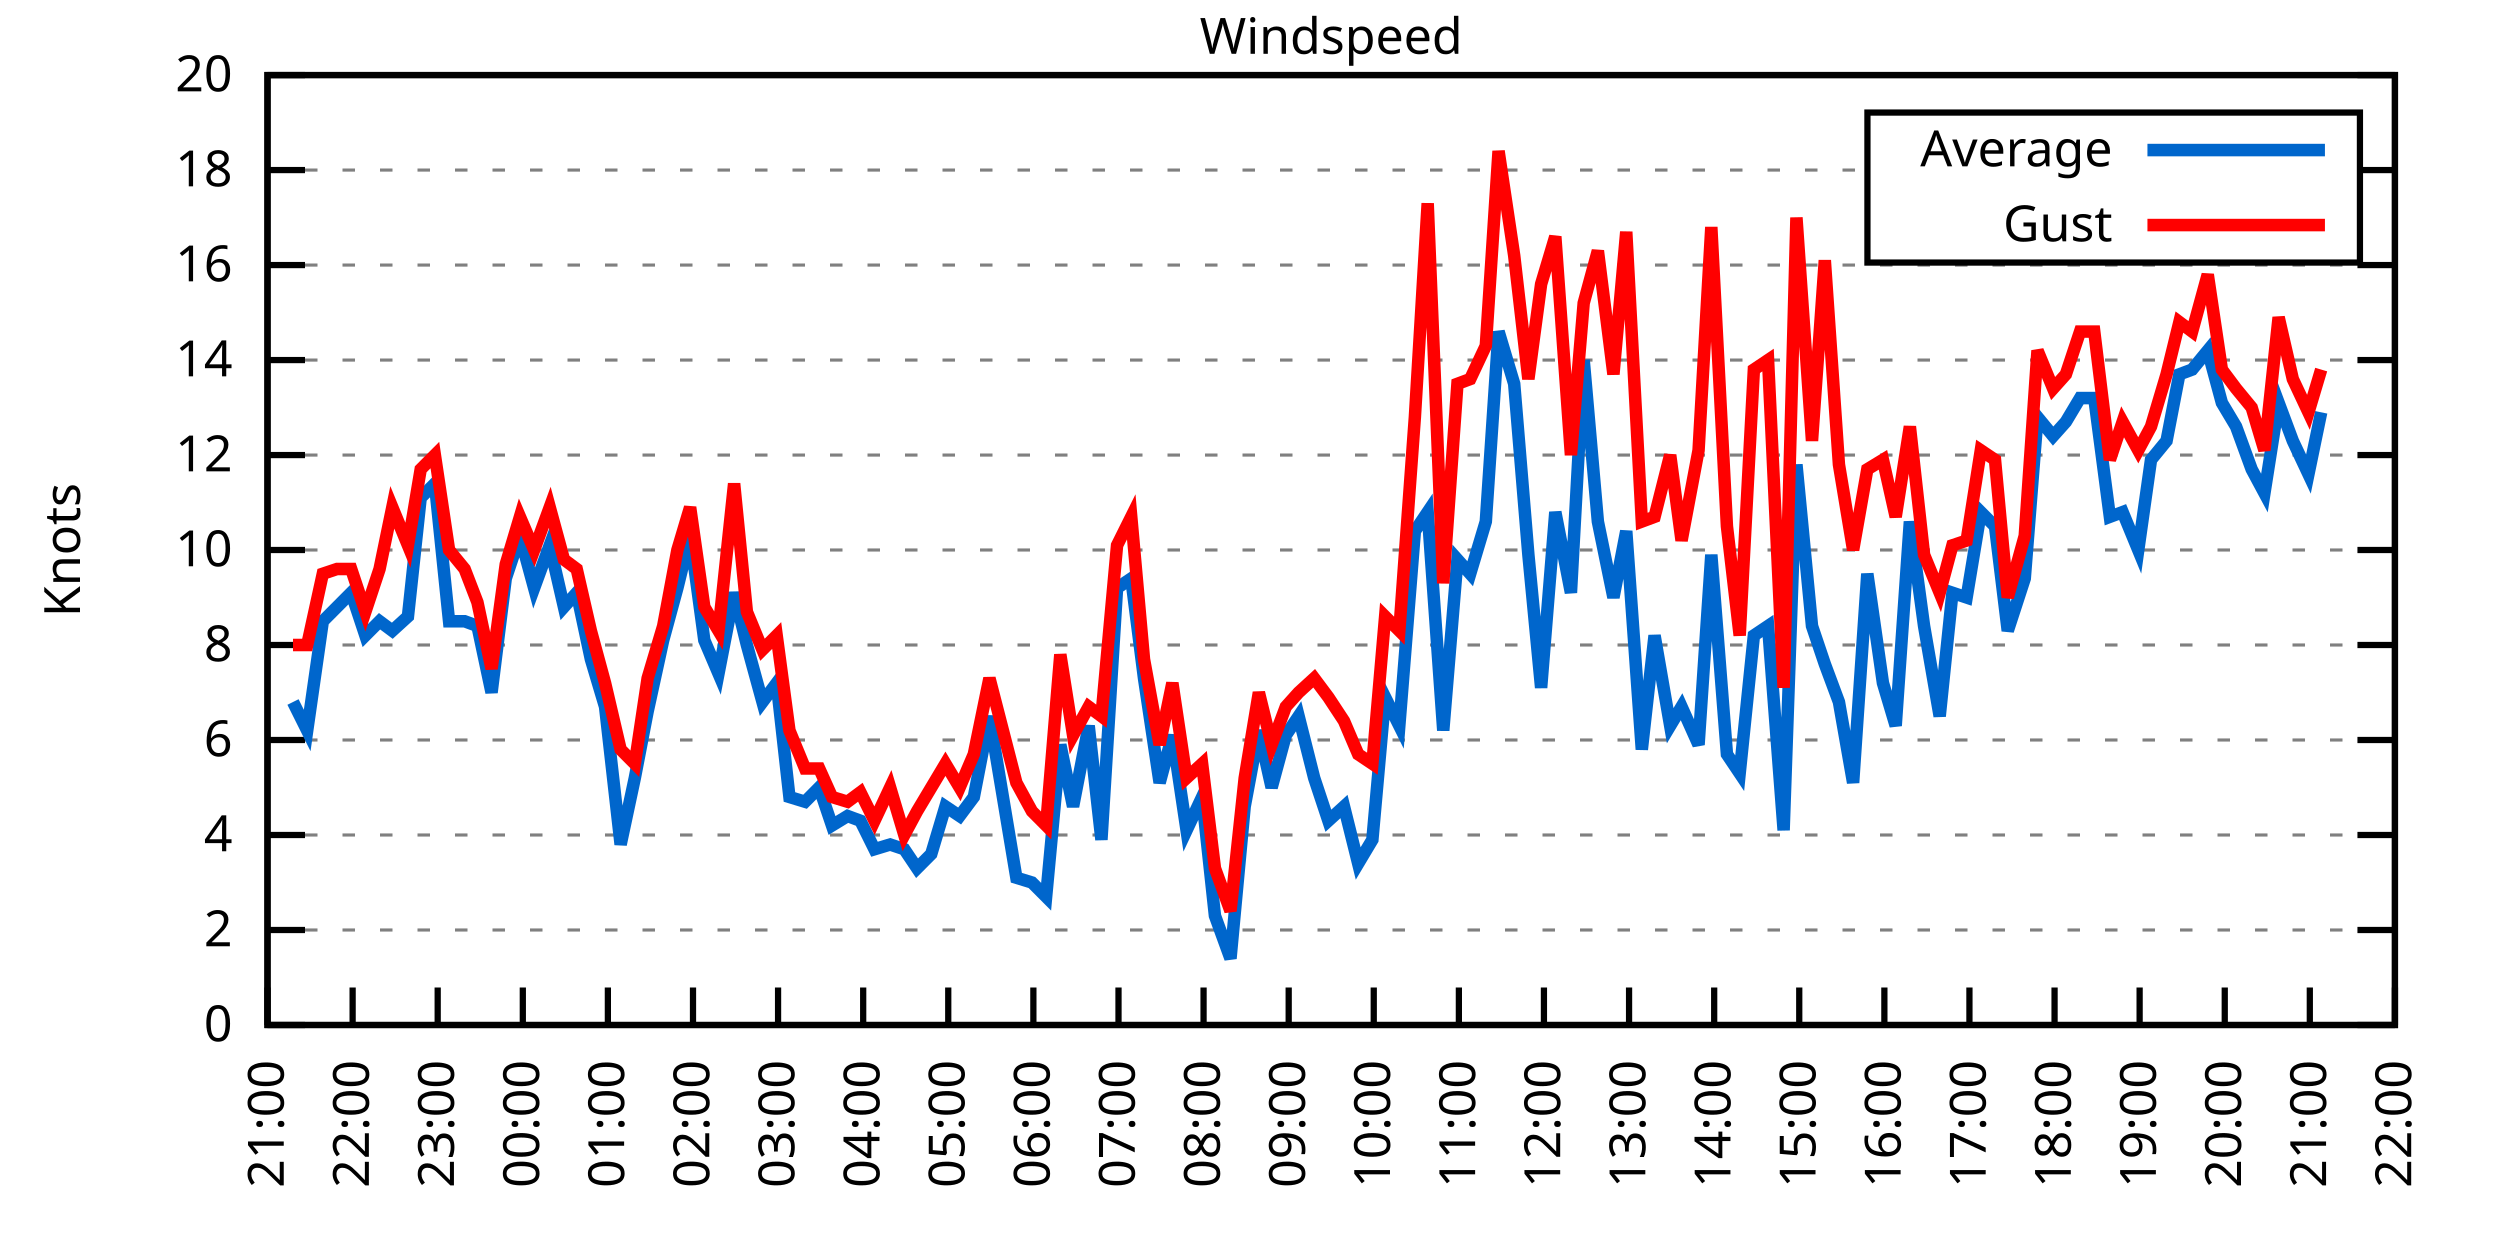
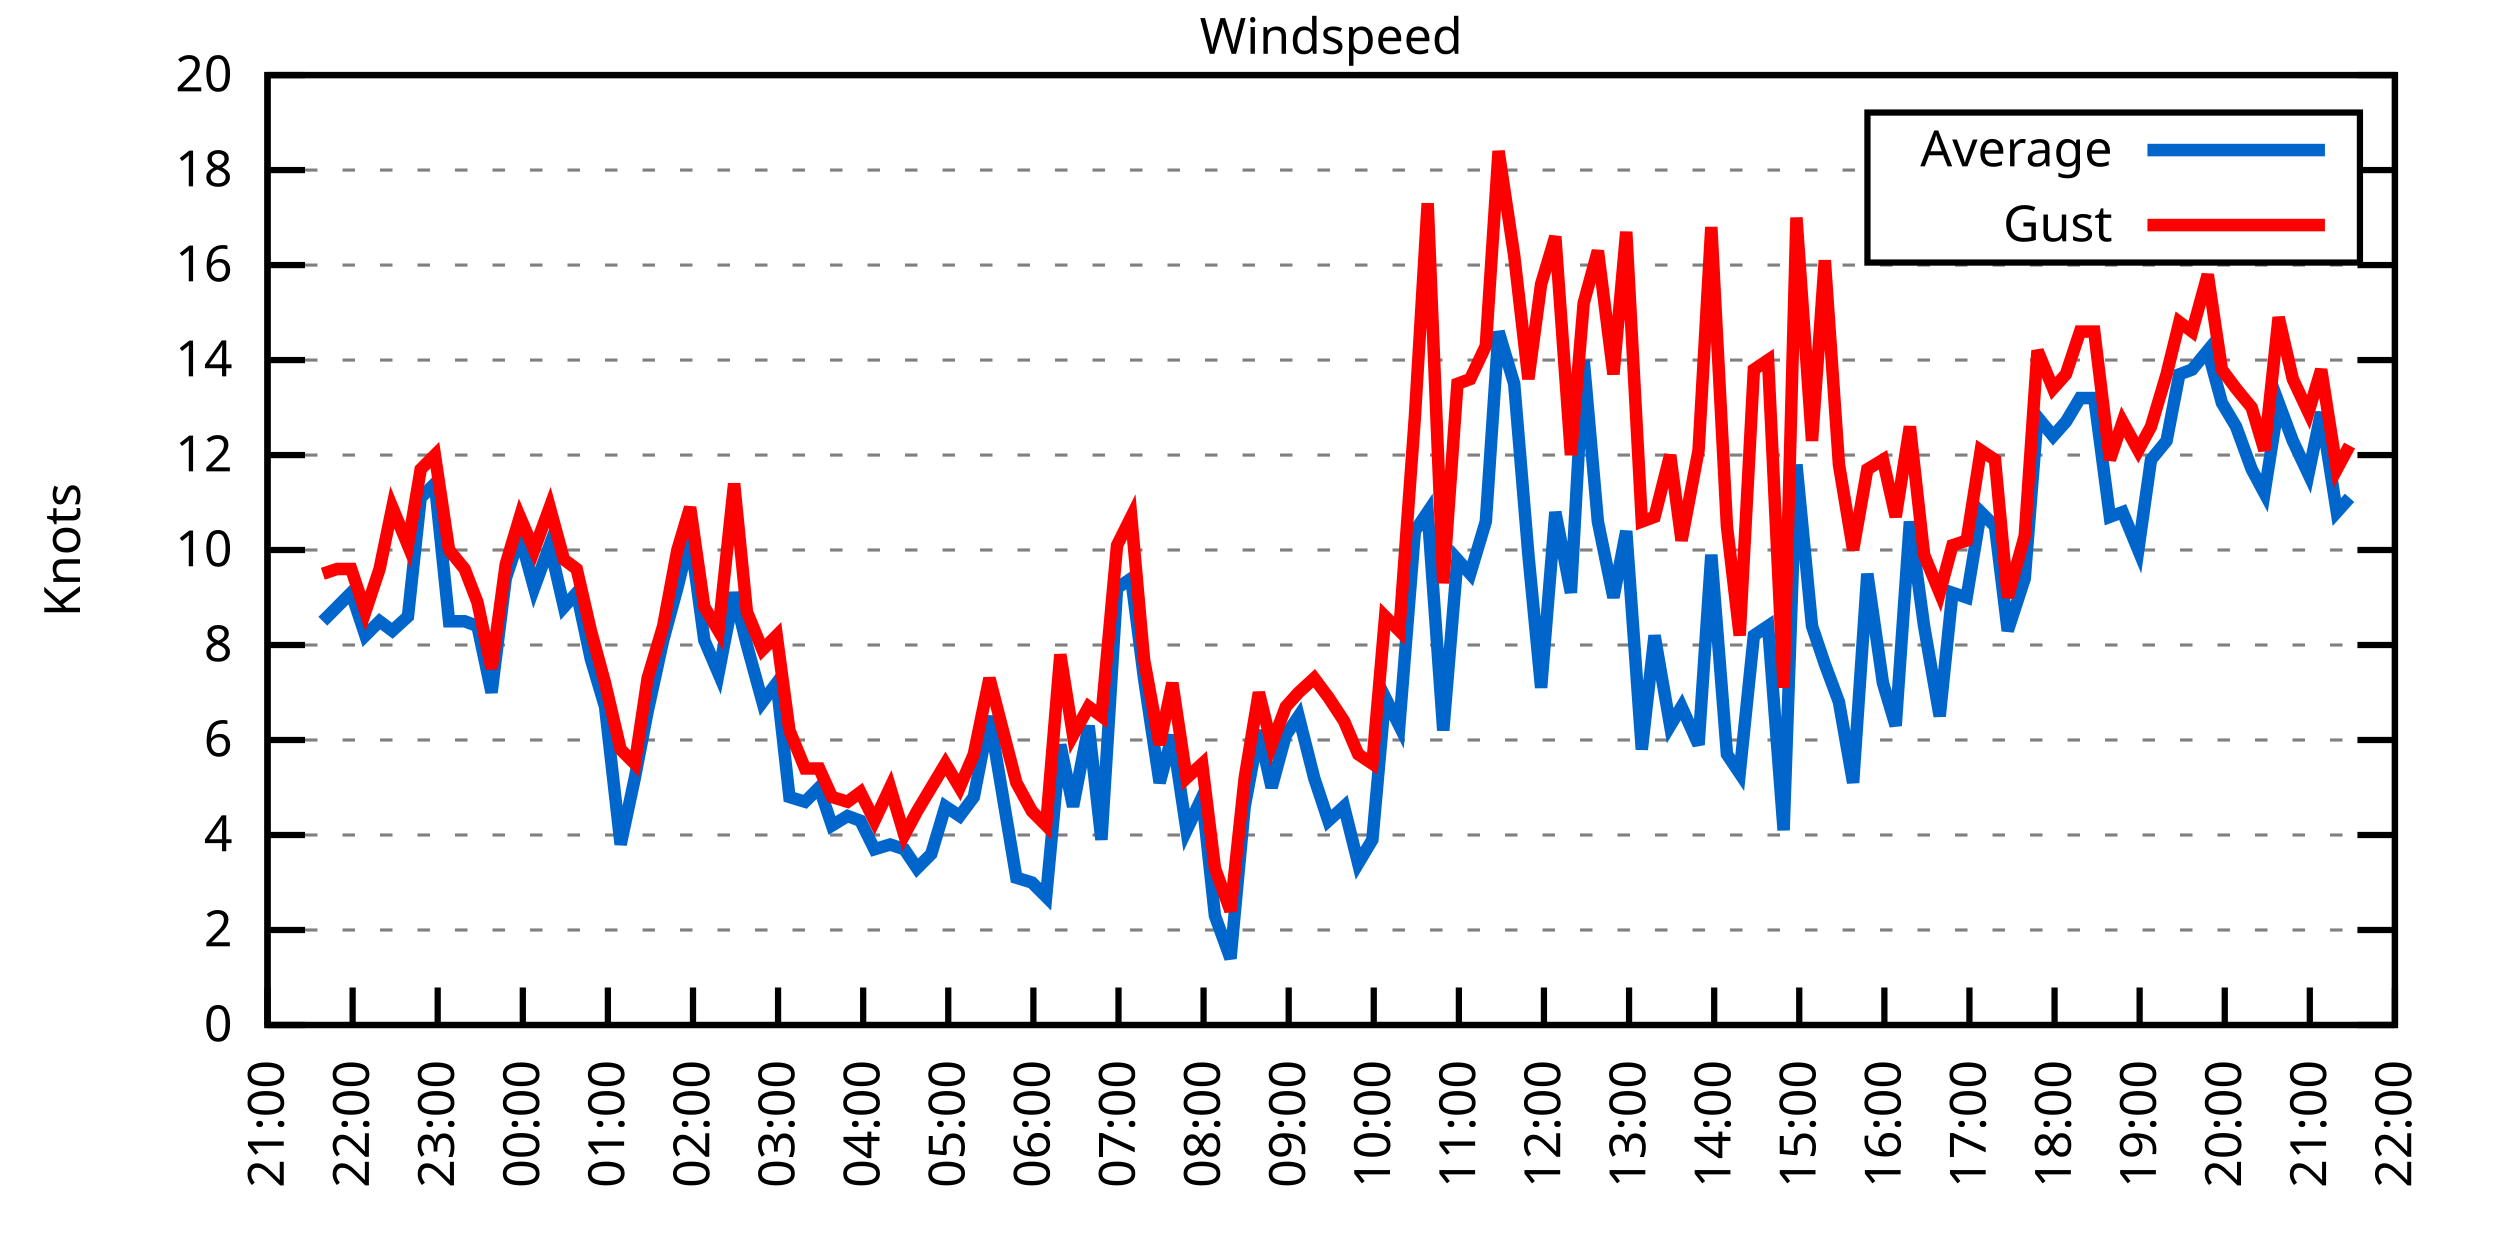
<svg xmlns="http://www.w3.org/2000/svg" xmlns:xlink="http://www.w3.org/1999/xlink" width="400" height="200" viewBox="0 0 400 200">
  <g id="gnuplot_canvas">
    <rect x="0" y="0" width="400" height="200" fill="none" />
    <defs>
      <circle id="gpDot" r="0.5" stroke-width="0.5" stroke="currentColor" />
      <path id="gpPt0" stroke-width="0.333" stroke="currentColor" d="M-1,0 h2 M0,-1 v2" />
      <path id="gpPt1" stroke-width="0.333" stroke="currentColor" d="M-1,-1 L1,1 M1,-1 L-1,1" />
      <path id="gpPt2" stroke-width="0.333" stroke="currentColor" d="M-1,0 L1,0 M0,-1 L0,1 M-1,-1 L1,1 M-1,1 L1,-1" />
      <rect id="gpPt3" stroke-width="0.333" stroke="currentColor" x="-1" y="-1" width="2" height="2" />
      <rect id="gpPt4" stroke-width="0.333" stroke="currentColor" fill="currentColor" x="-1" y="-1" width="2" height="2" />
      <circle id="gpPt5" stroke-width="0.333" stroke="currentColor" cx="0" cy="0" r="1" />
      <use xlink:href="#gpPt5" id="gpPt6" fill="currentColor" stroke="none" />
      <path id="gpPt7" stroke-width="0.333" stroke="currentColor" d="M0,-1.33 L-1.33,0.67 L1.33,0.67 z" />
      <use xlink:href="#gpPt7" id="gpPt8" fill="currentColor" stroke="none" />
      <use xlink:href="#gpPt7" id="gpPt9" stroke="currentColor" transform="rotate(180)" />
      <use xlink:href="#gpPt9" id="gpPt10" fill="currentColor" stroke="none" />
      <use xlink:href="#gpPt3" id="gpPt11" stroke="currentColor" transform="rotate(45)" />
      <use xlink:href="#gpPt11" id="gpPt12" fill="currentColor" stroke="none" />
      <path id="gpPt13" stroke-width="0.333" stroke="currentColor" d="M0,1.330 L1.265,0.411 L0.782,-1.067 L-0.782,-1.076 L-1.265,0.411 z" />
      <use xlink:href="#gpPt13" id="gpPt14" fill="currentColor" stroke="none" />
      <filter id="textbox" filterUnits="objectBoundingBox" x="0" y="0" height="1" width="1">
        <feFlood flood-color="white" flood-opacity="1" result="bgnd" />
        <feComposite in="SourceGraphic" in2="bgnd" operator="atop" />
      </filter>
      <filter id="greybox" filterUnits="objectBoundingBox" x="0" y="0" height="1" width="1">
        <feFlood flood-color="lightgrey" flood-opacity="1" result="grey" />
        <feComposite in="SourceGraphic" in2="grey" operator="atop" />
      </filter>
    </defs>
    <g fill="none" color="white" stroke="currentColor" stroke-width="1.00" stroke-linecap="butt" stroke-linejoin="miter">
</g>
    <g fill="none" color="black" stroke="currentColor" stroke-width="1.00" stroke-linecap="butt" stroke-linejoin="miter">
      <g stroke="none" shape-rendering="crispEdges">
        <polygon fill="rgb(255, 255, 255)" points="42.80,164.00 383.18,164.00 383.18,12.02 42.80,12.02 " />
      </g>
    </g>
    <g fill="none" color="black" stroke="currentColor" stroke-width="1.00" stroke-linecap="butt" stroke-linejoin="miter">
</g>
    <g fill="none" color="black" stroke="black" stroke-width="0.50" stroke-linecap="butt" stroke-linejoin="miter">
</g>
    <g fill="none" color="gray" stroke="currentColor" stroke-width="0.50" stroke-linecap="butt" stroke-linejoin="miter">
      <path stroke="gray" stroke-dasharray="2,4" class="gridline" d="M42.80,164.00 L383.19,164.00  " />
    </g>
    <g fill="none" color="gray" stroke="gray" stroke-width="1.00" stroke-linecap="butt" stroke-linejoin="miter">
</g>
    <g fill="none" color="black" stroke="currentColor" stroke-width="1.00" stroke-linecap="butt" stroke-linejoin="miter">
      <path stroke="black" d="M42.80,164.00 L48.80,164.00 M383.19,164.00 L377.19,164.00  " />
      <g transform="translate(37.20,166.60)" stroke="none" fill="black" font-family="Sans" font-size="8.00" text-anchor="end">
        <text>
          <tspan font-family="Sans"> 0</tspan>
        </text>
      </g>
    </g>
    <g fill="none" color="black" stroke="currentColor" stroke-width="1.00" stroke-linecap="butt" stroke-linejoin="miter">
</g>
    <g fill="none" color="black" stroke="black" stroke-width="0.50" stroke-linecap="butt" stroke-linejoin="miter">
</g>
    <g fill="none" color="gray" stroke="currentColor" stroke-width="0.50" stroke-linecap="butt" stroke-linejoin="miter">
      <path stroke="gray" stroke-dasharray="2,4" class="gridline" d="M42.80,148.80 L383.19,148.80  " />
    </g>
    <g fill="none" color="gray" stroke="gray" stroke-width="1.00" stroke-linecap="butt" stroke-linejoin="miter">
</g>
    <g fill="none" color="black" stroke="currentColor" stroke-width="1.00" stroke-linecap="butt" stroke-linejoin="miter">
      <path stroke="black" d="M42.80,148.80 L48.80,148.80 M383.19,148.80 L377.19,148.80  " />
      <g transform="translate(37.20,151.40)" stroke="none" fill="black" font-family="Sans" font-size="8.00" text-anchor="end">
        <text>
          <tspan font-family="Sans"> 2</tspan>
        </text>
      </g>
    </g>
    <g fill="none" color="black" stroke="currentColor" stroke-width="1.00" stroke-linecap="butt" stroke-linejoin="miter">
</g>
    <g fill="none" color="black" stroke="black" stroke-width="0.50" stroke-linecap="butt" stroke-linejoin="miter">
</g>
    <g fill="none" color="gray" stroke="currentColor" stroke-width="0.50" stroke-linecap="butt" stroke-linejoin="miter">
      <path stroke="gray" stroke-dasharray="2,4" class="gridline" d="M42.80,133.60 L383.19,133.60  " />
    </g>
    <g fill="none" color="gray" stroke="gray" stroke-width="1.00" stroke-linecap="butt" stroke-linejoin="miter">
</g>
    <g fill="none" color="black" stroke="currentColor" stroke-width="1.00" stroke-linecap="butt" stroke-linejoin="miter">
      <path stroke="black" d="M42.80,133.60 L48.80,133.60 M383.19,133.60 L377.19,133.60  " />
      <g transform="translate(37.20,136.20)" stroke="none" fill="black" font-family="Sans" font-size="8.00" text-anchor="end">
        <text>
          <tspan font-family="Sans"> 4</tspan>
        </text>
      </g>
    </g>
    <g fill="none" color="black" stroke="currentColor" stroke-width="1.00" stroke-linecap="butt" stroke-linejoin="miter">
</g>
    <g fill="none" color="black" stroke="black" stroke-width="0.50" stroke-linecap="butt" stroke-linejoin="miter">
</g>
    <g fill="none" color="gray" stroke="currentColor" stroke-width="0.50" stroke-linecap="butt" stroke-linejoin="miter">
      <path stroke="gray" stroke-dasharray="2,4" class="gridline" d="M42.80,118.40 L383.19,118.40  " />
    </g>
    <g fill="none" color="gray" stroke="gray" stroke-width="1.00" stroke-linecap="butt" stroke-linejoin="miter">
</g>
    <g fill="none" color="black" stroke="currentColor" stroke-width="1.00" stroke-linecap="butt" stroke-linejoin="miter">
      <path stroke="black" d="M42.80,118.40 L48.80,118.40 M383.19,118.40 L377.19,118.40  " />
      <g transform="translate(37.20,121.00)" stroke="none" fill="black" font-family="Sans" font-size="8.00" text-anchor="end">
        <text>
          <tspan font-family="Sans"> 6</tspan>
        </text>
      </g>
    </g>
    <g fill="none" color="black" stroke="currentColor" stroke-width="1.00" stroke-linecap="butt" stroke-linejoin="miter">
</g>
    <g fill="none" color="black" stroke="black" stroke-width="0.50" stroke-linecap="butt" stroke-linejoin="miter">
</g>
    <g fill="none" color="gray" stroke="currentColor" stroke-width="0.50" stroke-linecap="butt" stroke-linejoin="miter">
      <path stroke="gray" stroke-dasharray="2,4" class="gridline" d="M42.80,103.20 L383.19,103.20  " />
    </g>
    <g fill="none" color="gray" stroke="gray" stroke-width="1.00" stroke-linecap="butt" stroke-linejoin="miter">
</g>
    <g fill="none" color="black" stroke="currentColor" stroke-width="1.00" stroke-linecap="butt" stroke-linejoin="miter">
      <path stroke="black" d="M42.80,103.20 L48.80,103.20 M383.19,103.20 L377.19,103.20  " />
      <g transform="translate(37.20,105.80)" stroke="none" fill="black" font-family="Sans" font-size="8.00" text-anchor="end">
        <text>
          <tspan font-family="Sans"> 8</tspan>
        </text>
      </g>
    </g>
    <g fill="none" color="black" stroke="currentColor" stroke-width="1.00" stroke-linecap="butt" stroke-linejoin="miter">
</g>
    <g fill="none" color="black" stroke="black" stroke-width="0.50" stroke-linecap="butt" stroke-linejoin="miter">
</g>
    <g fill="none" color="gray" stroke="currentColor" stroke-width="0.50" stroke-linecap="butt" stroke-linejoin="miter">
      <path stroke="gray" stroke-dasharray="2,4" class="gridline" d="M42.80,88.00 L383.19,88.00  " />
    </g>
    <g fill="none" color="gray" stroke="gray" stroke-width="1.00" stroke-linecap="butt" stroke-linejoin="miter">
</g>
    <g fill="none" color="black" stroke="currentColor" stroke-width="1.00" stroke-linecap="butt" stroke-linejoin="miter">
      <path stroke="black" d="M42.80,88.00 L48.80,88.00 M383.19,88.00 L377.19,88.00  " />
      <g transform="translate(37.20,90.60)" stroke="none" fill="black" font-family="Sans" font-size="8.00" text-anchor="end">
        <text>
          <tspan font-family="Sans"> 10</tspan>
        </text>
      </g>
    </g>
    <g fill="none" color="black" stroke="currentColor" stroke-width="1.00" stroke-linecap="butt" stroke-linejoin="miter">
</g>
    <g fill="none" color="black" stroke="black" stroke-width="0.50" stroke-linecap="butt" stroke-linejoin="miter">
</g>
    <g fill="none" color="gray" stroke="currentColor" stroke-width="0.50" stroke-linecap="butt" stroke-linejoin="miter">
      <path stroke="gray" stroke-dasharray="2,4" class="gridline" d="M42.80,72.81 L383.19,72.81  " />
    </g>
    <g fill="none" color="gray" stroke="gray" stroke-width="1.00" stroke-linecap="butt" stroke-linejoin="miter">
</g>
    <g fill="none" color="black" stroke="currentColor" stroke-width="1.00" stroke-linecap="butt" stroke-linejoin="miter">
      <path stroke="black" d="M42.80,72.81 L48.80,72.81 M383.19,72.81 L377.19,72.81  " />
      <g transform="translate(37.20,75.41)" stroke="none" fill="black" font-family="Sans" font-size="8.00" text-anchor="end">
        <text>
          <tspan font-family="Sans"> 12</tspan>
        </text>
      </g>
    </g>
    <g fill="none" color="black" stroke="currentColor" stroke-width="1.00" stroke-linecap="butt" stroke-linejoin="miter">
</g>
    <g fill="none" color="black" stroke="black" stroke-width="0.50" stroke-linecap="butt" stroke-linejoin="miter">
</g>
    <g fill="none" color="gray" stroke="currentColor" stroke-width="0.50" stroke-linecap="butt" stroke-linejoin="miter">
      <path stroke="gray" stroke-dasharray="2,4" class="gridline" d="M42.80,57.61 L383.19,57.61  " />
    </g>
    <g fill="none" color="gray" stroke="gray" stroke-width="1.00" stroke-linecap="butt" stroke-linejoin="miter">
</g>
    <g fill="none" color="black" stroke="currentColor" stroke-width="1.00" stroke-linecap="butt" stroke-linejoin="miter">
      <path stroke="black" d="M42.80,57.61 L48.80,57.61 M383.19,57.61 L377.19,57.61  " />
      <g transform="translate(37.20,60.21)" stroke="none" fill="black" font-family="Sans" font-size="8.00" text-anchor="end">
        <text>
          <tspan font-family="Sans"> 14</tspan>
        </text>
      </g>
    </g>
    <g fill="none" color="black" stroke="currentColor" stroke-width="1.00" stroke-linecap="butt" stroke-linejoin="miter">
</g>
    <g fill="none" color="black" stroke="black" stroke-width="0.50" stroke-linecap="butt" stroke-linejoin="miter">
</g>
    <g fill="none" color="gray" stroke="currentColor" stroke-width="0.50" stroke-linecap="butt" stroke-linejoin="miter">
      <path stroke="gray" stroke-dasharray="2,4" class="gridline" d="M42.80,42.41 L383.19,42.41  " />
    </g>
    <g fill="none" color="gray" stroke="gray" stroke-width="1.00" stroke-linecap="butt" stroke-linejoin="miter">
</g>
    <g fill="none" color="black" stroke="currentColor" stroke-width="1.00" stroke-linecap="butt" stroke-linejoin="miter">
      <path stroke="black" d="M42.80,42.41 L48.80,42.41 M383.19,42.41 L377.19,42.41  " />
      <g transform="translate(37.20,45.01)" stroke="none" fill="black" font-family="Sans" font-size="8.00" text-anchor="end">
        <text>
          <tspan font-family="Sans"> 16</tspan>
        </text>
      </g>
    </g>
    <g fill="none" color="black" stroke="currentColor" stroke-width="1.00" stroke-linecap="butt" stroke-linejoin="miter">
</g>
    <g fill="none" color="black" stroke="black" stroke-width="0.50" stroke-linecap="butt" stroke-linejoin="miter">
</g>
    <g fill="none" color="gray" stroke="currentColor" stroke-width="0.50" stroke-linecap="butt" stroke-linejoin="miter">
      <path stroke="gray" stroke-dasharray="2,4" class="gridline" d="M42.80,27.21 L298.79,27.21 M377.59,27.21 L383.19,27.21  " />
    </g>
    <g fill="none" color="gray" stroke="gray" stroke-width="1.00" stroke-linecap="butt" stroke-linejoin="miter">
</g>
    <g fill="none" color="black" stroke="currentColor" stroke-width="1.00" stroke-linecap="butt" stroke-linejoin="miter">
      <path stroke="black" d="M42.80,27.21 L48.80,27.21 M383.19,27.21 L377.19,27.21  " />
      <g transform="translate(37.20,29.81)" stroke="none" fill="black" font-family="Sans" font-size="8.00" text-anchor="end">
        <text>
          <tspan font-family="Sans"> 18</tspan>
        </text>
      </g>
    </g>
    <g fill="none" color="black" stroke="currentColor" stroke-width="1.00" stroke-linecap="butt" stroke-linejoin="miter">
</g>
    <g fill="none" color="black" stroke="black" stroke-width="0.50" stroke-linecap="butt" stroke-linejoin="miter">
</g>
    <g fill="none" color="gray" stroke="currentColor" stroke-width="0.50" stroke-linecap="butt" stroke-linejoin="miter">
      <path stroke="gray" stroke-dasharray="2,4" class="gridline" d="M42.80,12.01 L383.19,12.01  " />
    </g>
    <g fill="none" color="gray" stroke="gray" stroke-width="1.00" stroke-linecap="butt" stroke-linejoin="miter">
</g>
    <g fill="none" color="black" stroke="currentColor" stroke-width="1.00" stroke-linecap="butt" stroke-linejoin="miter">
      <path stroke="black" d="M42.80,12.01 L48.80,12.01 M383.19,12.01 L377.19,12.01  " />
      <g transform="translate(37.20,14.61)" stroke="none" fill="black" font-family="Sans" font-size="8.00" text-anchor="end">
        <text>
          <tspan font-family="Sans"> 20</tspan>
        </text>
      </g>
    </g>
    <g fill="none" color="black" stroke="currentColor" stroke-width="1.00" stroke-linecap="butt" stroke-linejoin="miter">
      <path stroke="black" d="M42.80,164.00 L42.80,158.00  " />
      <g transform="translate(45.40,169.60) rotate(270.00)" stroke="none" fill="black" font-family="Sans" font-size="8.00" text-anchor="end">
        <text>
          <tspan font-family="Sans">21:00</tspan>
        </text>
      </g>
    </g>
    <g fill="none" color="black" stroke="currentColor" stroke-width="1.00" stroke-linecap="butt" stroke-linejoin="miter">
      <path stroke="black" d="M56.42,164.00 L56.42,158.00  " />
      <g transform="translate(59.02,169.60) rotate(270.00)" stroke="none" fill="black" font-family="Sans" font-size="8.00" text-anchor="end">
        <text>
          <tspan font-family="Sans">22:00</tspan>
        </text>
      </g>
    </g>
    <g fill="none" color="black" stroke="currentColor" stroke-width="1.00" stroke-linecap="butt" stroke-linejoin="miter">
      <path stroke="black" d="M70.03,164.00 L70.03,158.00  " />
      <g transform="translate(72.63,169.60) rotate(270.00)" stroke="none" fill="black" font-family="Sans" font-size="8.00" text-anchor="end">
        <text>
          <tspan font-family="Sans">23:00</tspan>
        </text>
      </g>
    </g>
    <g fill="none" color="black" stroke="currentColor" stroke-width="1.00" stroke-linecap="butt" stroke-linejoin="miter">
      <path stroke="black" d="M83.65,164.00 L83.65,158.00  " />
      <g transform="translate(86.25,169.60) rotate(270.00)" stroke="none" fill="black" font-family="Sans" font-size="8.00" text-anchor="end">
        <text>
          <tspan font-family="Sans">00:00</tspan>
        </text>
      </g>
    </g>
    <g fill="none" color="black" stroke="currentColor" stroke-width="1.00" stroke-linecap="butt" stroke-linejoin="miter">
      <path stroke="black" d="M97.26,164.00 L97.26,158.00  " />
      <g transform="translate(99.86,169.60) rotate(270.00)" stroke="none" fill="black" font-family="Sans" font-size="8.00" text-anchor="end">
        <text>
          <tspan font-family="Sans">01:00</tspan>
        </text>
      </g>
    </g>
    <g fill="none" color="black" stroke="currentColor" stroke-width="1.00" stroke-linecap="butt" stroke-linejoin="miter">
      <path stroke="black" d="M110.88,164.00 L110.88,158.00  " />
      <g transform="translate(113.48,169.60) rotate(270.00)" stroke="none" fill="black" font-family="Sans" font-size="8.00" text-anchor="end">
        <text>
          <tspan font-family="Sans">02:00</tspan>
        </text>
      </g>
    </g>
    <g fill="none" color="black" stroke="currentColor" stroke-width="1.00" stroke-linecap="butt" stroke-linejoin="miter">
      <path stroke="black" d="M124.49,164.00 L124.49,158.00  " />
      <g transform="translate(127.09,169.60) rotate(270.00)" stroke="none" fill="black" font-family="Sans" font-size="8.00" text-anchor="end">
        <text>
          <tspan font-family="Sans">03:00</tspan>
        </text>
      </g>
    </g>
    <g fill="none" color="black" stroke="currentColor" stroke-width="1.00" stroke-linecap="butt" stroke-linejoin="miter">
      <path stroke="black" d="M138.11,164.00 L138.11,158.00  " />
      <g transform="translate(140.71,169.60) rotate(270.00)" stroke="none" fill="black" font-family="Sans" font-size="8.00" text-anchor="end">
        <text>
          <tspan font-family="Sans">04:00</tspan>
        </text>
      </g>
    </g>
    <g fill="none" color="black" stroke="currentColor" stroke-width="1.00" stroke-linecap="butt" stroke-linejoin="miter">
      <path stroke="black" d="M151.72,164.00 L151.72,158.00  " />
      <g transform="translate(154.32,169.60) rotate(270.00)" stroke="none" fill="black" font-family="Sans" font-size="8.00" text-anchor="end">
        <text>
          <tspan font-family="Sans">05:00</tspan>
        </text>
      </g>
    </g>
    <g fill="none" color="black" stroke="currentColor" stroke-width="1.00" stroke-linecap="butt" stroke-linejoin="miter">
      <path stroke="black" d="M165.34,164.00 L165.34,158.00  " />
      <g transform="translate(167.94,169.60) rotate(270.00)" stroke="none" fill="black" font-family="Sans" font-size="8.00" text-anchor="end">
        <text>
          <tspan font-family="Sans">06:00</tspan>
        </text>
      </g>
    </g>
    <g fill="none" color="black" stroke="currentColor" stroke-width="1.00" stroke-linecap="butt" stroke-linejoin="miter">
      <path stroke="black" d="M178.96,164.00 L178.96,158.00  " />
      <g transform="translate(181.56,169.60) rotate(270.00)" stroke="none" fill="black" font-family="Sans" font-size="8.00" text-anchor="end">
        <text>
          <tspan font-family="Sans">07:00</tspan>
        </text>
      </g>
    </g>
    <g fill="none" color="black" stroke="currentColor" stroke-width="1.00" stroke-linecap="butt" stroke-linejoin="miter">
      <path stroke="black" d="M192.57,164.00 L192.57,158.00  " />
      <g transform="translate(195.17,169.60) rotate(270.00)" stroke="none" fill="black" font-family="Sans" font-size="8.00" text-anchor="end">
        <text>
          <tspan font-family="Sans">08:00</tspan>
        </text>
      </g>
    </g>
    <g fill="none" color="black" stroke="currentColor" stroke-width="1.00" stroke-linecap="butt" stroke-linejoin="miter">
      <path stroke="black" d="M206.19,164.00 L206.19,158.00  " />
      <g transform="translate(208.79,169.60) rotate(270.00)" stroke="none" fill="black" font-family="Sans" font-size="8.00" text-anchor="end">
        <text>
          <tspan font-family="Sans">09:00</tspan>
        </text>
      </g>
    </g>
    <g fill="none" color="black" stroke="currentColor" stroke-width="1.00" stroke-linecap="butt" stroke-linejoin="miter">
      <path stroke="black" d="M219.80,164.00 L219.80,158.00  " />
      <g transform="translate(222.40,169.60) rotate(270.00)" stroke="none" fill="black" font-family="Sans" font-size="8.00" text-anchor="end">
        <text>
          <tspan font-family="Sans">10:00</tspan>
        </text>
      </g>
    </g>
    <g fill="none" color="black" stroke="currentColor" stroke-width="1.00" stroke-linecap="butt" stroke-linejoin="miter">
      <path stroke="black" d="M233.42,164.00 L233.42,158.00  " />
      <g transform="translate(236.02,169.60) rotate(270.00)" stroke="none" fill="black" font-family="Sans" font-size="8.00" text-anchor="end">
        <text>
          <tspan font-family="Sans">11:00</tspan>
        </text>
      </g>
    </g>
    <g fill="none" color="black" stroke="currentColor" stroke-width="1.00" stroke-linecap="butt" stroke-linejoin="miter">
      <path stroke="black" d="M247.03,164.00 L247.03,158.00  " />
      <g transform="translate(249.63,169.60) rotate(270.00)" stroke="none" fill="black" font-family="Sans" font-size="8.00" text-anchor="end">
        <text>
          <tspan font-family="Sans">12:00</tspan>
        </text>
      </g>
    </g>
    <g fill="none" color="black" stroke="currentColor" stroke-width="1.00" stroke-linecap="butt" stroke-linejoin="miter">
      <path stroke="black" d="M260.65,164.00 L260.65,158.00  " />
      <g transform="translate(263.25,169.60) rotate(270.00)" stroke="none" fill="black" font-family="Sans" font-size="8.00" text-anchor="end">
        <text>
          <tspan font-family="Sans">13:00</tspan>
        </text>
      </g>
    </g>
    <g fill="none" color="black" stroke="currentColor" stroke-width="1.00" stroke-linecap="butt" stroke-linejoin="miter">
      <path stroke="black" d="M274.27,164.00 L274.27,158.00  " />
      <g transform="translate(276.87,169.60) rotate(270.00)" stroke="none" fill="black" font-family="Sans" font-size="8.00" text-anchor="end">
        <text>
          <tspan font-family="Sans">14:00</tspan>
        </text>
      </g>
    </g>
    <g fill="none" color="black" stroke="currentColor" stroke-width="1.00" stroke-linecap="butt" stroke-linejoin="miter">
      <path stroke="black" d="M287.88,164.00 L287.88,158.00  " />
      <g transform="translate(290.48,169.60) rotate(270.00)" stroke="none" fill="black" font-family="Sans" font-size="8.00" text-anchor="end">
        <text>
          <tspan font-family="Sans">15:00</tspan>
        </text>
      </g>
    </g>
    <g fill="none" color="black" stroke="currentColor" stroke-width="1.00" stroke-linecap="butt" stroke-linejoin="miter">
      <path stroke="black" d="M301.50,164.00 L301.50,158.00  " />
      <g transform="translate(304.10,169.60) rotate(270.00)" stroke="none" fill="black" font-family="Sans" font-size="8.00" text-anchor="end">
        <text>
          <tspan font-family="Sans">16:00</tspan>
        </text>
      </g>
    </g>
    <g fill="none" color="black" stroke="currentColor" stroke-width="1.00" stroke-linecap="butt" stroke-linejoin="miter">
      <path stroke="black" d="M315.11,164.00 L315.11,158.00  " />
      <g transform="translate(317.71,169.60) rotate(270.00)" stroke="none" fill="black" font-family="Sans" font-size="8.00" text-anchor="end">
        <text>
          <tspan font-family="Sans">17:00</tspan>
        </text>
      </g>
    </g>
    <g fill="none" color="black" stroke="currentColor" stroke-width="1.00" stroke-linecap="butt" stroke-linejoin="miter">
      <path stroke="black" d="M328.73,164.00 L328.73,158.00  " />
      <g transform="translate(331.33,169.60) rotate(270.00)" stroke="none" fill="black" font-family="Sans" font-size="8.00" text-anchor="end">
        <text>
          <tspan font-family="Sans">18:00</tspan>
        </text>
      </g>
    </g>
    <g fill="none" color="black" stroke="currentColor" stroke-width="1.00" stroke-linecap="butt" stroke-linejoin="miter">
      <path stroke="black" d="M342.34,164.00 L342.34,158.00  " />
      <g transform="translate(344.94,169.60) rotate(270.00)" stroke="none" fill="black" font-family="Sans" font-size="8.00" text-anchor="end">
        <text>
          <tspan font-family="Sans">19:00</tspan>
        </text>
      </g>
    </g>
    <g fill="none" color="black" stroke="currentColor" stroke-width="1.00" stroke-linecap="butt" stroke-linejoin="miter">
      <path stroke="black" d="M355.96,164.00 L355.96,158.00  " />
      <g transform="translate(358.56,169.60) rotate(270.00)" stroke="none" fill="black" font-family="Sans" font-size="8.00" text-anchor="end">
        <text>
          <tspan font-family="Sans">20:00</tspan>
        </text>
      </g>
    </g>
    <g fill="none" color="black" stroke="currentColor" stroke-width="1.00" stroke-linecap="butt" stroke-linejoin="miter">
      <path stroke="black" d="M369.57,164.00 L369.57,158.00  " />
      <g transform="translate(372.17,169.60) rotate(270.00)" stroke="none" fill="black" font-family="Sans" font-size="8.00" text-anchor="end">
        <text>
          <tspan font-family="Sans">21:00</tspan>
        </text>
      </g>
    </g>
    <g fill="none" color="black" stroke="currentColor" stroke-width="1.00" stroke-linecap="butt" stroke-linejoin="miter">
      <path stroke="black" d="M383.19,164.00 L383.19,158.00  " />
      <g transform="translate(385.79,169.60) rotate(270.00)" stroke="none" fill="black" font-family="Sans" font-size="8.00" text-anchor="end">
        <text>
          <tspan font-family="Sans">22:00</tspan>
        </text>
      </g>
    </g>
    <g fill="none" color="black" stroke="currentColor" stroke-width="1.00" stroke-linecap="butt" stroke-linejoin="miter">
</g>
    <g fill="none" color="black" stroke="currentColor" stroke-width="1.00" stroke-linecap="butt" stroke-linejoin="miter">
      <path stroke="black" d="M42.80,12.01 L42.80,164.00 L383.19,164.00 L383.19,12.01 L42.80,12.01 Z  " />
    </g>
    <g fill="none" color="black" stroke="currentColor" stroke-width="1.00" stroke-linecap="butt" stroke-linejoin="miter">
</g>
    <g fill="none" color="black" stroke="currentColor" stroke-width="1.00" stroke-linecap="butt" stroke-linejoin="miter">
      <path stroke="black" d="M298.79,42.01 L298.79,18.01 L377.59,18.01 L377.59,42.01 L298.79,42.01 Z  " />
    </g>
    <g id="Windspeed_plot_1">
      <g fill="none" color="white" stroke="black" stroke-width="2.00" stroke-linecap="butt" stroke-linejoin="miter">
</g>
      <g fill="none" color="black" stroke="currentColor" stroke-width="2.00" stroke-linecap="butt" stroke-linejoin="miter">
        <g transform="translate(337.99,26.61)" stroke="none" fill="black" font-family="Sans" font-size="8.00" text-anchor="end">
          <text>
            <tspan font-family="Sans">Average</tspan>
          </text>
        </g>
      </g>
      <g fill="none" color="black" stroke="currentColor" stroke-width="2.00" stroke-linecap="butt" stroke-linejoin="miter">
-         <path stroke="rgb(  0, 102, 204)" d="M343.59,24.01 L371.99,24.01 M46.88,112.32 L49.15,116.88 L51.65,99.40 L53.92,97.12 L56.19,94.84 L58.46,101.68   L60.73,99.40 L62.77,100.92 L65.27,98.64 L67.31,79.65 L69.58,77.37 L71.85,99.40 L74.34,99.40 L76.39,100.16   L78.65,110.80 L80.92,92.56 L83.19,85.73 L85.46,94.08 L87.96,87.25 L90.23,97.12 L92.27,94.84 L94.54,105.48   L96.81,113.08 L99.30,135.12 L101.57,124.48 L103.62,113.84 L106.11,102.44 L108.38,94.08 L110.42,85.73 L112.69,102.44   L114.96,107.76 L117.46,94.84 L119.50,103.20 L122.00,112.32 L124.27,109.28 L126.31,127.52 L128.81,128.28 L131.07,126.00   L133.12,132.08 L135.61,130.56 L137.66,131.32 L139.92,135.88 L142.42,135.12 L144.69,135.88 L146.73,138.92 L149.00,136.64   L151.27,129.04 L153.54,130.56 L155.81,127.52 L158.31,114.60 L162.62,140.44 L165.11,141.20 L167.38,143.48 L169.65,119.16   L171.69,129.04 L174.19,116.12 L176.23,134.36 L178.73,94.08 L181.00,92.56 L183.04,108.52 L185.54,125.24 L187.58,117.64   L189.85,132.84 L192.34,127.52 L194.39,146.52 L196.88,153.36 L199.15,129.04 L201.42,116.88 L203.46,126.00 L205.73,117.64   L207.78,114.60 L210.27,124.48 L212.54,131.32 L215.04,129.04 L217.31,138.16 L219.58,134.36 L221.62,111.56 L223.89,116.12   L226.38,84.97 L228.43,81.93 L230.92,116.88 L233.19,89.52 L235.23,91.80 L237.73,83.45 L239.77,53.05 L242.27,61.41   L244.54,88.76 L246.58,110.04 L248.85,81.93 L251.35,94.84 L253.39,57.61 L255.66,83.45 L258.15,95.60 L260.20,84.97   L262.69,119.92 L264.73,101.68 L267.23,116.12 L269.05,113.08 L271.77,119.16 L273.81,88.76 L276.31,120.68 L278.35,123.72   L280.62,101.68 L282.89,100.16 L285.38,132.84 L287.43,74.33 L289.92,100.16 L291.97,106.24 L294.23,112.32 L296.50,125.24   L298.77,91.80 L301.27,109.28 L303.31,116.12 L305.58,83.45 L307.85,100.16 L310.35,114.60 L312.39,94.84 L314.66,95.60   L316.93,81.93 L319.20,84.21 L321.24,100.92 L323.96,92.56 L326.00,66.73 L328.50,69.77 L330.54,67.49 L332.81,63.69   L335.08,63.69 L337.58,82.69 L339.62,81.93 L342.12,88.00 L344.16,73.57 L346.65,70.53 L348.70,59.89 L350.74,59.13   L353.24,56.09 L355.50,64.45 L357.77,68.25 L360.27,75.09 L362.31,78.89 L364.58,64.45 L366.85,70.53 L369.35,75.85   L371.39,65.97  " />
+         <path stroke="rgb(  0, 102, 204)" d="M343.59,24.01 L371.99,24.01 M51.65,99.40 L53.92,97.12 L56.19,94.84 L58.46,101.68 L60.73,99.40 L62.77,100.92   L65.27,98.64 L67.31,79.65 L69.58,77.37 L71.85,99.40 L74.34,99.40 L76.39,100.16 L78.65,110.80 L80.92,92.56   L83.19,85.73 L85.46,94.08 L87.96,87.25 L90.23,97.12 L92.27,94.84 L94.54,105.48 L96.81,113.08 L99.30,135.12   L101.57,124.48 L103.62,113.84 L106.11,102.44 L108.38,94.08 L110.42,85.73 L112.69,102.44 L114.96,107.76 L117.46,94.84   L119.50,103.20 L122.00,112.32 L124.27,109.28 L126.31,127.52 L128.81,128.28 L131.07,126.00 L133.12,132.08 L135.61,130.56   L137.66,131.32 L139.92,135.88 L142.42,135.12 L144.69,135.88 L146.73,138.92 L149.00,136.64 L151.27,129.04 L153.54,130.56   L155.81,127.52 L158.31,114.60 L162.62,140.44 L165.11,141.20 L167.38,143.48 L169.65,119.16 L171.69,129.04 L174.19,116.12   L176.23,134.36 L178.73,94.08 L181.00,92.56 L183.04,108.52 L185.54,125.24 L187.58,117.64 L189.85,132.84 L192.34,127.52   L194.39,146.52 L196.88,153.36 L199.15,129.04 L201.42,116.88 L203.46,126.00 L205.73,117.64 L207.78,114.60 L210.27,124.48   L212.54,131.32 L215.04,129.04 L217.31,138.16 L219.58,134.36 L221.62,111.56 L223.89,116.12 L226.38,84.97 L228.43,81.93   L230.92,116.88 L233.19,89.52 L235.23,91.80 L237.73,83.45 L239.77,53.05 L242.27,61.41 L244.54,88.76 L246.58,110.04   L248.85,81.93 L251.35,94.84 L253.39,57.61 L255.66,83.45 L258.15,95.60 L260.20,84.97 L262.69,119.92 L264.73,101.68   L267.23,116.12 L269.05,113.08 L271.77,119.16 L273.81,88.76 L276.31,120.68 L278.35,123.72 L280.62,101.68 L282.89,100.16   L285.38,132.84 L287.43,74.33 L289.92,100.16 L291.97,106.24 L294.23,112.32 L296.50,125.24 L298.77,91.80 L301.27,109.28   L303.31,116.12 L305.58,83.45 L307.85,100.16 L310.35,114.60 L312.39,94.84 L314.66,95.60 L316.93,81.93 L319.20,84.21   L321.24,100.92 L323.96,92.56 L326.00,66.73 L328.50,69.77 L330.54,67.49 L332.81,63.69 L335.08,63.69 L337.58,82.69   L339.62,81.93 L342.12,88.00 L344.16,73.57 L346.65,70.53 L348.70,59.89 L350.74,59.13 L353.24,56.09 L355.50,64.45   L357.77,68.25 L360.27,75.09 L362.31,78.89 L364.58,64.45 L366.85,70.53 L369.35,75.85 L371.39,65.97 L373.89,81.93   L375.93,79.65  " />
      </g>
    </g>
    <g id="Windspeed_plot_2">
      <g fill="none" color="black" stroke="currentColor" stroke-width="2.00" stroke-linecap="butt" stroke-linejoin="miter">
        <g transform="translate(337.99,38.61)" stroke="none" fill="black" font-family="Sans" font-size="8.00" text-anchor="end">
          <text>
            <tspan font-family="Sans">Gust</tspan>
          </text>
        </g>
      </g>
      <g fill="none" color="black" stroke="currentColor" stroke-width="2.00" stroke-linecap="butt" stroke-linejoin="miter">
-         <path stroke="rgb(255,   0,   0)" d="M343.59,36.01 L371.99,36.01 M46.88,103.20 L49.15,103.20 L51.65,91.80 L53.92,91.04 L56.19,91.04 L58.46,97.88   L60.73,91.04 L62.77,81.17 L65.27,87.25 L67.31,75.09 L69.58,72.81 L71.85,88.00 L74.34,91.04 L76.39,96.36   L78.65,107.00 L80.92,90.28 L83.19,82.69 L85.46,88.00 L87.96,81.17 L90.23,89.52 L92.27,91.04 L94.54,100.92   L96.81,109.28 L99.30,119.92 L101.57,122.20 L103.62,108.52 L106.11,100.16 L108.38,88.00 L110.42,81.17 L112.69,97.12   L114.96,100.92 L117.46,77.37 L119.50,97.88 L122.00,103.96 L124.27,101.68 L126.31,116.88 L128.81,122.96 L131.07,122.96   L133.12,127.52 L135.61,128.28 L137.66,126.76 L139.92,131.32 L142.42,126.00 L144.69,133.60 L146.73,129.80 L149.00,126.00   L151.27,122.20 L153.54,126.00 L155.81,120.68 L158.31,108.52 L162.62,125.24 L165.11,129.80 L167.38,132.08 L169.65,104.72   L171.69,117.64 L174.19,113.08 L176.23,114.60 L178.73,87.25 L181.00,82.69 L183.04,105.48 L185.54,119.16 L187.58,109.28   L189.85,124.48 L192.34,122.20 L194.39,138.92 L196.88,145.76 L199.15,124.48 L201.42,110.80 L203.46,119.16 L205.73,113.08   L207.78,110.80 L210.27,108.52 L212.54,111.56 L215.04,115.36 L217.31,120.68 L219.58,122.20 L221.62,98.64 L223.89,100.92   L226.38,66.73 L228.43,32.53 L230.92,93.32 L233.19,61.41 L235.23,60.65 L237.73,55.33 L239.77,24.17 L242.27,40.89   L244.54,60.65 L246.58,45.45 L248.85,37.85 L251.35,72.81 L253.39,48.49 L255.66,40.13 L258.15,59.89 L260.20,37.09   L262.69,83.45 L264.73,82.69 L267.23,72.81 L269.05,86.49 L271.77,72.05 L273.81,36.33 L276.31,84.21 L278.35,101.68   L280.62,59.13 L282.89,57.61 L285.38,110.04 L287.43,34.81 L289.92,70.53 L291.97,41.65 L294.23,74.33 L296.50,88.00   L298.77,75.09 L301.27,73.57 L303.31,82.69 L305.58,68.25 L307.85,88.76 L310.35,94.84 L312.39,87.25 L314.66,86.49   L316.93,72.05 L319.20,73.57 L321.24,95.60 L323.96,85.73 L326.00,56.09 L328.50,62.17 L330.54,59.89 L332.81,53.05   L335.08,53.05 L337.58,73.57 L339.62,67.49 L342.12,72.05 L344.16,68.25 L346.65,59.89 L348.70,51.53 L350.74,53.05   L353.24,43.93 L355.50,59.13 L357.77,62.17 L360.27,65.21 L362.31,72.05 L364.58,50.77 L366.85,60.65 L369.35,65.97   L371.39,59.13  " />
+         <path stroke="rgb(255,   0,   0)" d="M343.59,36.01 L371.99,36.01 M51.65,91.80 L53.92,91.04 L56.19,91.04 L58.46,97.88 L60.73,91.04 L62.77,81.17   L65.27,87.25 L67.31,75.09 L69.58,72.81 L71.85,88.00 L74.34,91.04 L76.39,96.36 L78.65,107.00 L80.92,90.28   L83.19,82.69 L85.46,88.00 L87.96,81.17 L90.23,89.52 L92.27,91.04 L94.54,100.92 L96.81,109.28 L99.30,119.92   L101.57,122.20 L103.62,108.52 L106.11,100.16 L108.38,88.00 L110.42,81.17 L112.69,97.12 L114.96,100.92 L117.46,77.37   L119.50,97.88 L122.00,103.96 L124.27,101.68 L126.31,116.88 L128.81,122.96 L131.07,122.96 L133.12,127.52 L135.61,128.28   L137.66,126.76 L139.92,131.32 L142.42,126.00 L144.69,133.60 L146.73,129.80 L149.00,126.00 L151.27,122.20 L153.54,126.00   L155.81,120.68 L158.31,108.52 L162.62,125.24 L165.11,129.80 L167.38,132.08 L169.65,104.72 L171.69,117.64 L174.19,113.08   L176.23,114.60 L178.73,87.25 L181.00,82.69 L183.04,105.48 L185.54,119.16 L187.58,109.28 L189.85,124.48 L192.34,122.20   L194.39,138.92 L196.88,145.76 L199.15,124.48 L201.42,110.80 L203.46,119.16 L205.73,113.08 L207.78,110.80 L210.27,108.52   L212.54,111.56 L215.04,115.36 L217.31,120.68 L219.58,122.20 L221.62,98.64 L223.89,100.92 L226.38,66.73 L228.43,32.53   L230.92,93.32 L233.19,61.41 L235.23,60.65 L237.73,55.33 L239.77,24.17 L242.27,40.89 L244.54,60.65 L246.58,45.45   L248.85,37.85 L251.35,72.81 L253.39,48.49 L255.66,40.13 L258.15,59.89 L260.20,37.09 L262.69,83.45 L264.73,82.69   L267.23,72.81 L269.05,86.49 L271.77,72.05 L273.81,36.33 L276.31,84.21 L278.35,101.68 L280.62,59.13 L282.89,57.61   L285.38,110.04 L287.43,34.81 L289.92,70.53 L291.97,41.65 L294.23,74.33 L296.50,88.00 L298.77,75.09 L301.27,73.57   L303.31,82.69 L305.58,68.25 L307.85,88.76 L310.35,94.84 L312.39,87.25 L314.66,86.49 L316.93,72.05 L319.20,73.57   L321.24,95.60 L323.96,85.73 L326.00,56.09 L328.50,62.17 L330.54,59.89 L332.81,53.05 L335.08,53.05 L337.58,73.57   L339.62,67.49 L342.12,72.05 L344.16,68.25 L346.65,59.89 L348.70,51.53 L350.74,53.05 L353.24,43.93 L355.50,59.13   L357.77,62.17 L360.27,65.21 L362.31,72.05 L364.58,50.77 L366.85,60.65 L369.35,65.97 L371.39,59.13 L373.89,75.09   L375.93,71.29  " />
      </g>
    </g>
    <g fill="none" color="black" stroke="currentColor" stroke-width="2.00" stroke-linecap="butt" stroke-linejoin="miter">
</g>
    <g fill="none" color="black" stroke="black" stroke-width="1.00" stroke-linecap="butt" stroke-linejoin="miter">
</g>
    <g fill="none" color="black" stroke="currentColor" stroke-width="1.00" stroke-linecap="butt" stroke-linejoin="miter">
      <path stroke="black" d="M42.80,12.01 L42.80,164.00 L383.19,164.00 L383.19,12.01 L42.80,12.01 Z  " />
      <g transform="translate(12.80,88.01) rotate(270.00)" stroke="none" fill="black" font-family="Sans" font-size="8.00" text-anchor="middle">
        <text>
          <tspan font-family="Sans">Knots</tspan>
        </text>
      </g>
    </g>
    <g fill="none" color="black" stroke="currentColor" stroke-width="1.00" stroke-linecap="butt" stroke-linejoin="miter">
</g>
    <g fill="none" color="black" stroke="currentColor" stroke-width="1.00" stroke-linecap="butt" stroke-linejoin="miter">
      <g transform="translate(212.99,8.61)" stroke="none" fill="black" font-family="Sans" font-size="8.00" text-anchor="middle">
        <text>
          <tspan font-family="Sans">Windspeed</tspan>
        </text>
      </g>
    </g>
    <g fill="none" color="black" stroke="currentColor" stroke-width="1.00" stroke-linecap="butt" stroke-linejoin="miter">
</g>
  </g>
</svg>
